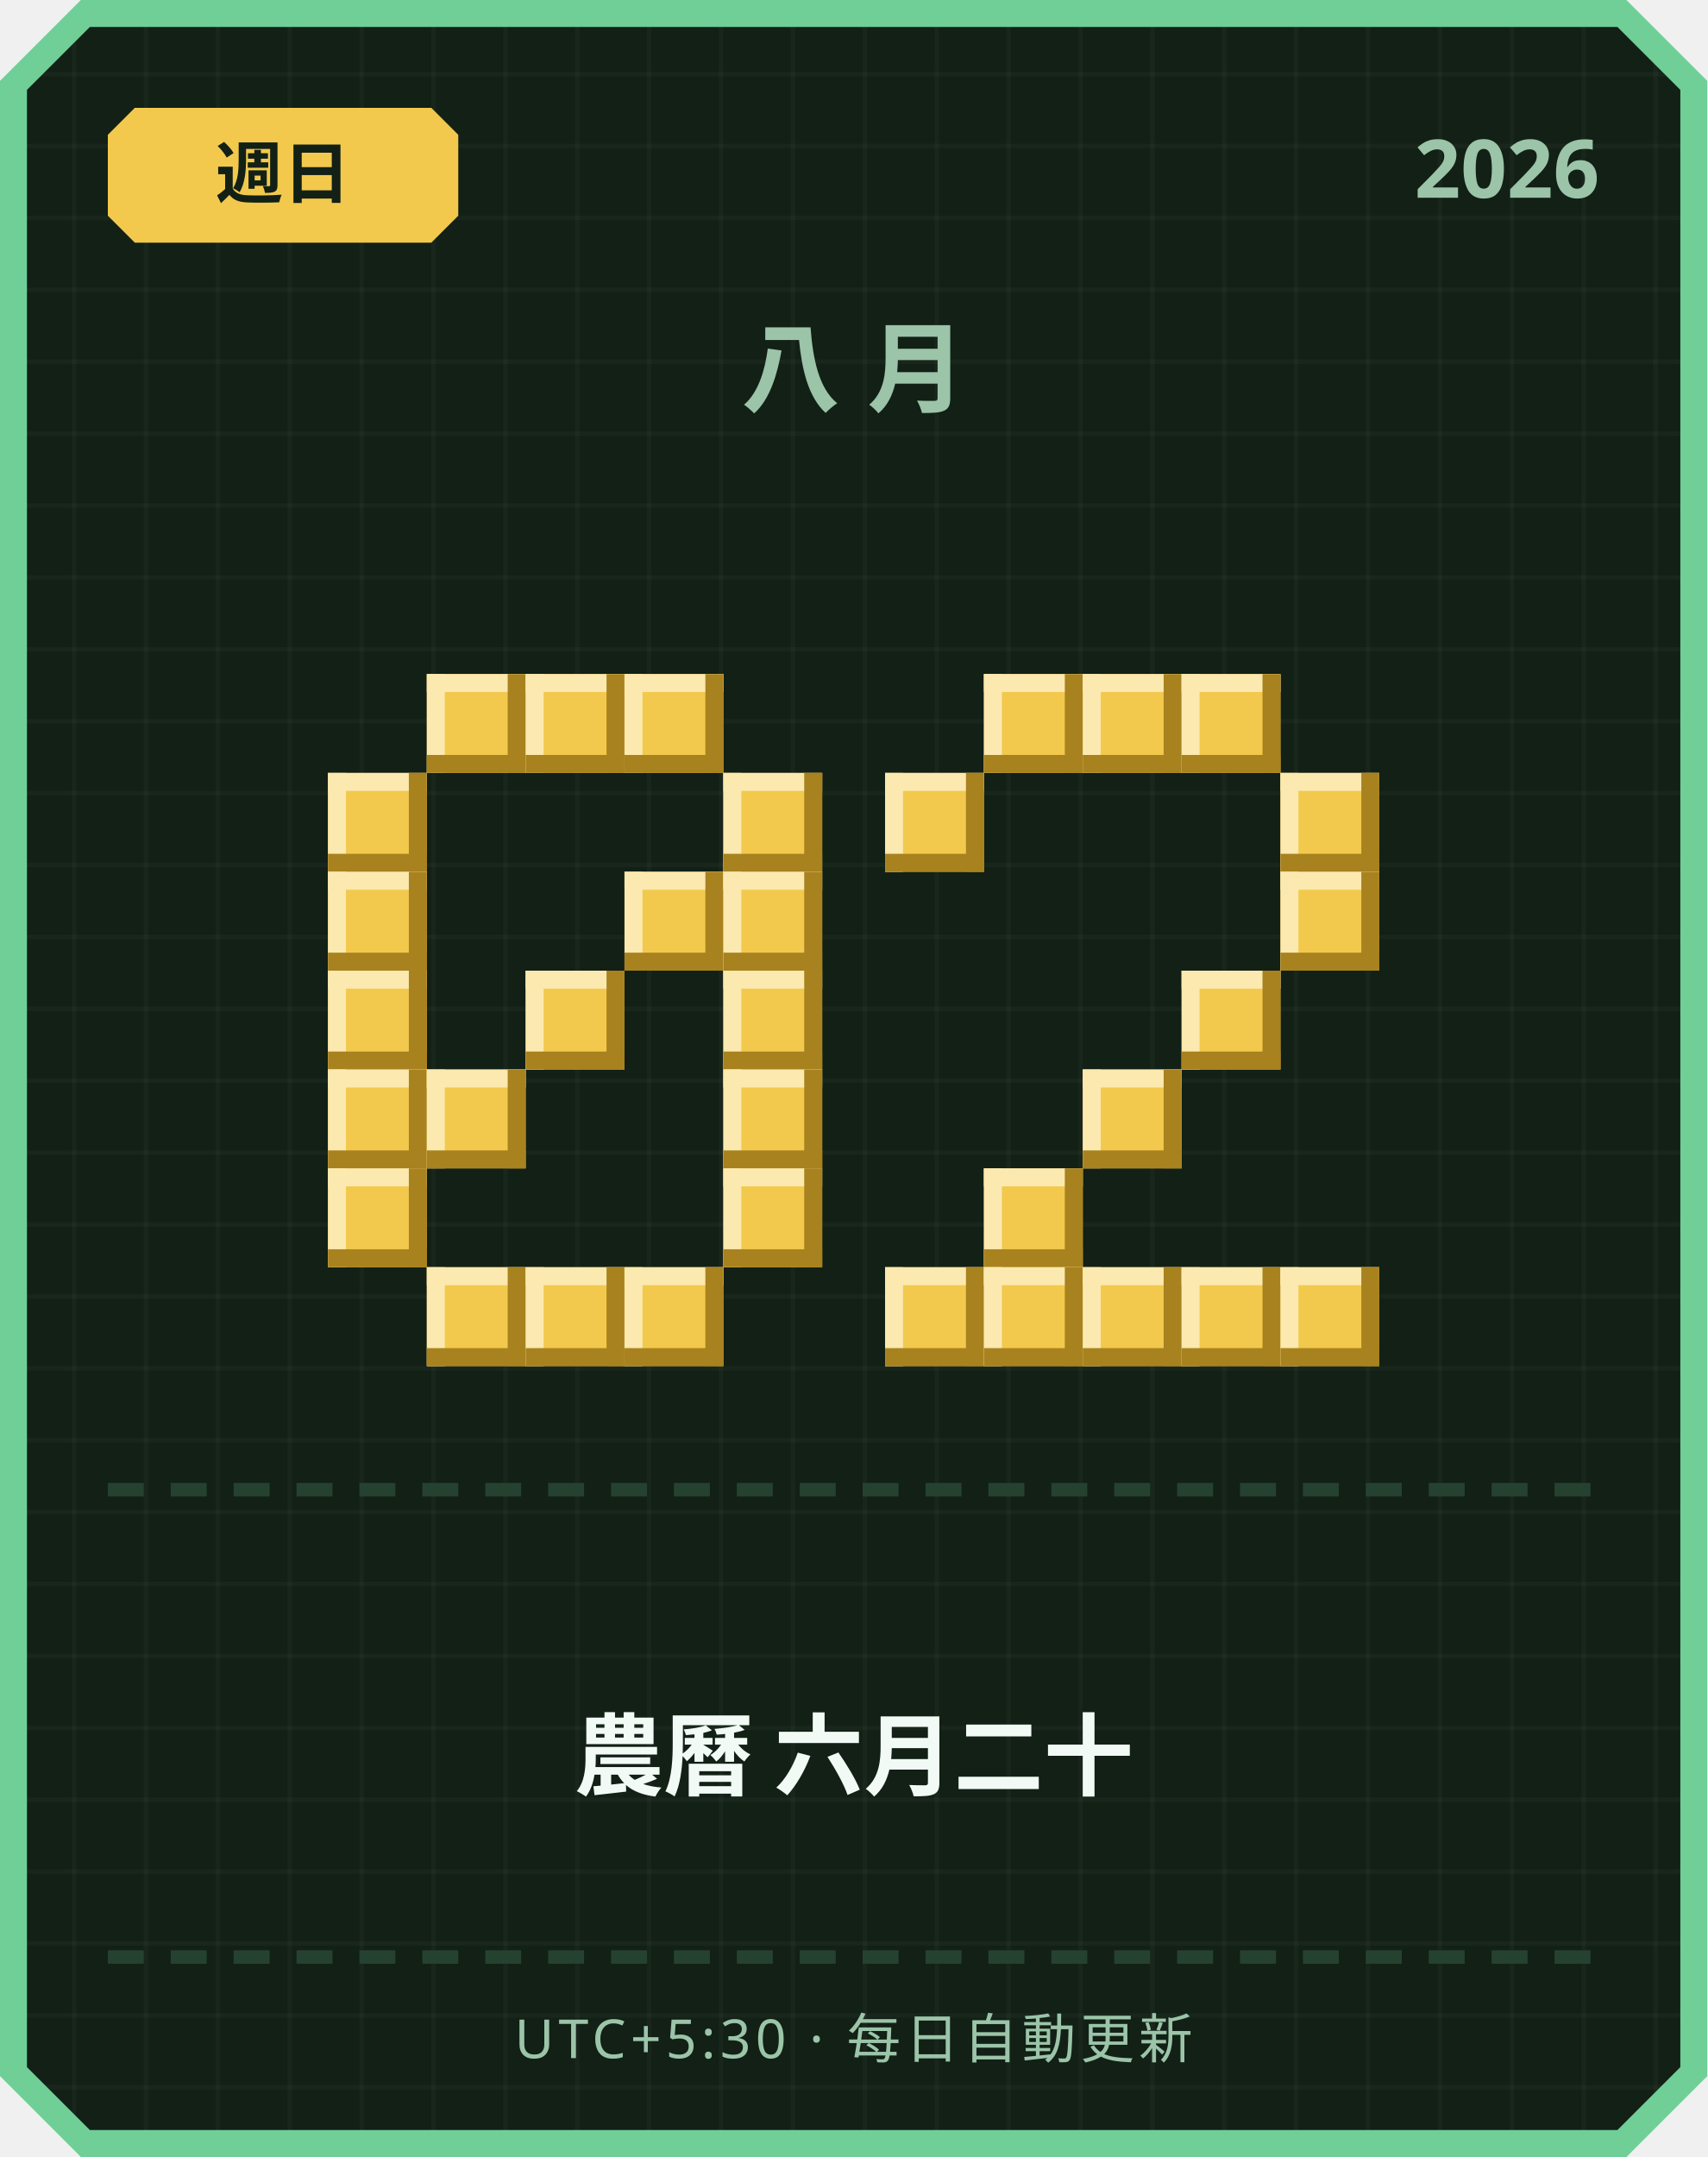
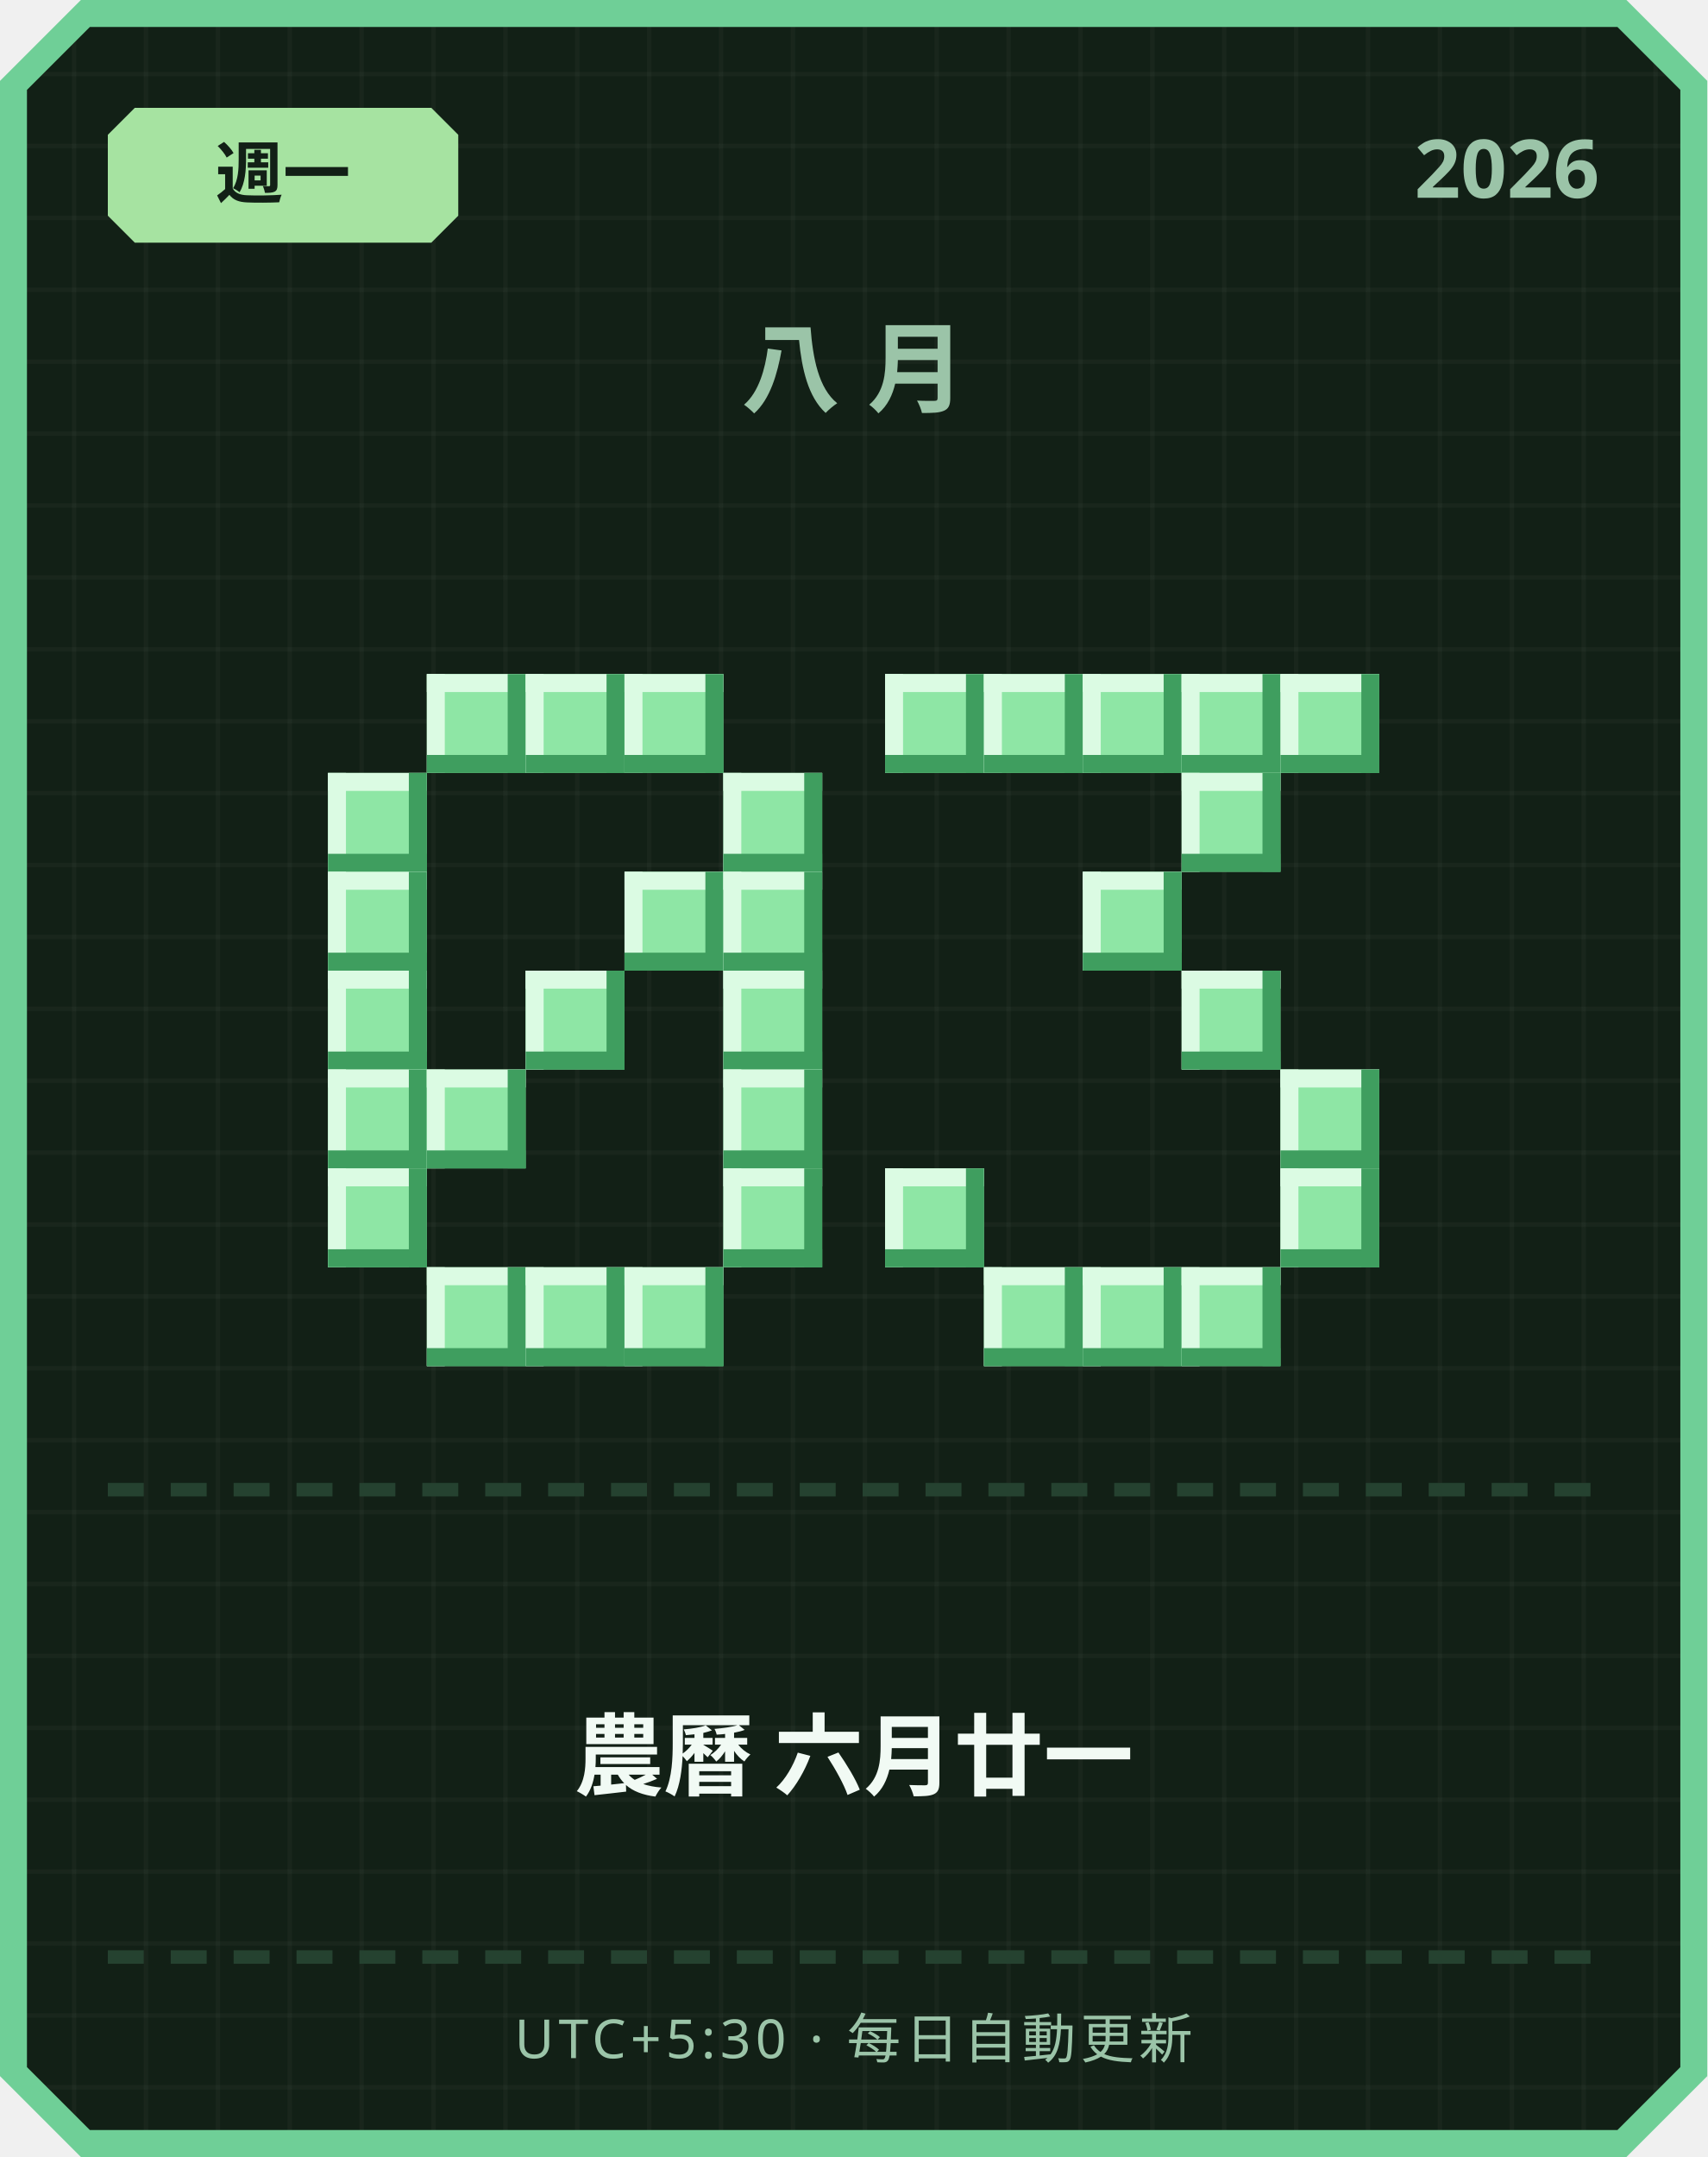
<svg xmlns="http://www.w3.org/2000/svg" width="380" height="480" viewBox="0 0 380 480">
  <defs>
    <pattern id="grid" width="16" height="16" patternUnits="userSpaceOnUse">
      <rect width="16" height="16" fill="#122016" />
      <rect width="1" height="16" fill="#ffffff" opacity="0.03" />
      <rect width="16" height="1" fill="#ffffff" opacity="0.03" />
    </pattern>
  </defs>
  <path d="M 18,0 L 362,0 L 380,18 L 380,462 L 362,480 L 18,480 L 0,462 L 0,18 Z" fill="#6fcf97" />
  <path d="M 20,6 L 360,6 L 374,20 L 374,460 L 360,474 L 20,474 L 6,460 L 6,20 Z" fill="url(#grid)" />
-   <path d="M 30,24 L 96,24 L 102,30 L 102,48 L 96,54 L 30,54 L 24,48 L 24,30 Z" fill="#f2c94c" />
-   <text x="63" y="44" text-anchor="middle" font-family="'Segoe UI', sans-serif" font-size="15" font-weight="700" fill="#122016">週日</text>
+   <path d="M 30,24 L 96,24 L 102,30 L 102,48 L 96,54 L 30,54 L 24,48 L 24,30 Z" fill="#a6e3a1" />
+   <text x="63" y="44" text-anchor="middle" font-family="'Segoe UI', sans-serif" font-size="15" font-weight="700" fill="#122016">週一</text>
  <text x="356" y="44" text-anchor="end" font-family="'Segoe UI', sans-serif" font-size="18" font-weight="700" fill="#9bc4a8">2026</text>
  <text x="190" y="90" text-anchor="middle" font-family="'Segoe UI', sans-serif" font-size="22" font-weight="700" letter-spacing="6" fill="#9bc4a8">八月</text>
-   <rect x="95" y="150" width="22" height="22" fill="#f2c94c" />
-   <rect x="95" y="150" width="22" height="4" fill="#fbe9b0" />
-   <rect x="95" y="150" width="4" height="22" fill="#fbe9b0" />
-   <rect x="95" y="168" width="22" height="4" fill="#a8821f" />
-   <rect x="113" y="150" width="4" height="22" fill="#a8821f" />
-   <rect x="117" y="150" width="22" height="22" fill="#f2c94c" />
-   <rect x="117" y="150" width="22" height="4" fill="#fbe9b0" />
-   <rect x="117" y="150" width="4" height="22" fill="#fbe9b0" />
-   <rect x="117" y="168" width="22" height="4" fill="#a8821f" />
-   <rect x="135" y="150" width="4" height="22" fill="#a8821f" />
-   <rect x="139" y="150" width="22" height="22" fill="#f2c94c" />
-   <rect x="139" y="150" width="22" height="4" fill="#fbe9b0" />
-   <rect x="139" y="150" width="4" height="22" fill="#fbe9b0" />
-   <rect x="139" y="168" width="22" height="4" fill="#a8821f" />
-   <rect x="157" y="150" width="4" height="22" fill="#a8821f" />
-   <rect x="73" y="172" width="22" height="22" fill="#f2c94c" />
-   <rect x="73" y="172" width="22" height="4" fill="#fbe9b0" />
-   <rect x="73" y="172" width="4" height="22" fill="#fbe9b0" />
-   <rect x="73" y="190" width="22" height="4" fill="#a8821f" />
-   <rect x="91" y="172" width="4" height="22" fill="#a8821f" />
-   <rect x="161" y="172" width="22" height="22" fill="#f2c94c" />
-   <rect x="161" y="172" width="22" height="4" fill="#fbe9b0" />
-   <rect x="161" y="172" width="4" height="22" fill="#fbe9b0" />
-   <rect x="161" y="190" width="22" height="4" fill="#a8821f" />
-   <rect x="179" y="172" width="4" height="22" fill="#a8821f" />
-   <rect x="73" y="194" width="22" height="22" fill="#f2c94c" />
-   <rect x="73" y="194" width="22" height="4" fill="#fbe9b0" />
-   <rect x="73" y="194" width="4" height="22" fill="#fbe9b0" />
-   <rect x="73" y="212" width="22" height="4" fill="#a8821f" />
-   <rect x="91" y="194" width="4" height="22" fill="#a8821f" />
-   <rect x="139" y="194" width="22" height="22" fill="#f2c94c" />
-   <rect x="139" y="194" width="22" height="4" fill="#fbe9b0" />
-   <rect x="139" y="194" width="4" height="22" fill="#fbe9b0" />
-   <rect x="139" y="212" width="22" height="4" fill="#a8821f" />
-   <rect x="157" y="194" width="4" height="22" fill="#a8821f" />
-   <rect x="161" y="194" width="22" height="22" fill="#f2c94c" />
-   <rect x="161" y="194" width="22" height="4" fill="#fbe9b0" />
-   <rect x="161" y="194" width="4" height="22" fill="#fbe9b0" />
-   <rect x="161" y="212" width="22" height="4" fill="#a8821f" />
-   <rect x="179" y="194" width="4" height="22" fill="#a8821f" />
-   <rect x="73" y="216" width="22" height="22" fill="#f2c94c" />
-   <rect x="73" y="216" width="22" height="4" fill="#fbe9b0" />
-   <rect x="73" y="216" width="4" height="22" fill="#fbe9b0" />
-   <rect x="73" y="234" width="22" height="4" fill="#a8821f" />
-   <rect x="91" y="216" width="4" height="22" fill="#a8821f" />
-   <rect x="117" y="216" width="22" height="22" fill="#f2c94c" />
-   <rect x="117" y="216" width="22" height="4" fill="#fbe9b0" />
-   <rect x="117" y="216" width="4" height="22" fill="#fbe9b0" />
-   <rect x="117" y="234" width="22" height="4" fill="#a8821f" />
-   <rect x="135" y="216" width="4" height="22" fill="#a8821f" />
-   <rect x="161" y="216" width="22" height="22" fill="#f2c94c" />
-   <rect x="161" y="216" width="22" height="4" fill="#fbe9b0" />
-   <rect x="161" y="216" width="4" height="22" fill="#fbe9b0" />
-   <rect x="161" y="234" width="22" height="4" fill="#a8821f" />
-   <rect x="179" y="216" width="4" height="22" fill="#a8821f" />
-   <rect x="73" y="238" width="22" height="22" fill="#f2c94c" />
-   <rect x="73" y="238" width="22" height="4" fill="#fbe9b0" />
-   <rect x="73" y="238" width="4" height="22" fill="#fbe9b0" />
-   <rect x="73" y="256" width="22" height="4" fill="#a8821f" />
-   <rect x="91" y="238" width="4" height="22" fill="#a8821f" />
-   <rect x="95" y="238" width="22" height="22" fill="#f2c94c" />
-   <rect x="95" y="238" width="22" height="4" fill="#fbe9b0" />
-   <rect x="95" y="238" width="4" height="22" fill="#fbe9b0" />
-   <rect x="95" y="256" width="22" height="4" fill="#a8821f" />
-   <rect x="113" y="238" width="4" height="22" fill="#a8821f" />
-   <rect x="161" y="238" width="22" height="22" fill="#f2c94c" />
-   <rect x="161" y="238" width="22" height="4" fill="#fbe9b0" />
-   <rect x="161" y="238" width="4" height="22" fill="#fbe9b0" />
-   <rect x="161" y="256" width="22" height="4" fill="#a8821f" />
-   <rect x="179" y="238" width="4" height="22" fill="#a8821f" />
-   <rect x="73" y="260" width="22" height="22" fill="#f2c94c" />
-   <rect x="73" y="260" width="22" height="4" fill="#fbe9b0" />
-   <rect x="73" y="260" width="4" height="22" fill="#fbe9b0" />
-   <rect x="73" y="278" width="22" height="4" fill="#a8821f" />
-   <rect x="91" y="260" width="4" height="22" fill="#a8821f" />
-   <rect x="161" y="260" width="22" height="22" fill="#f2c94c" />
-   <rect x="161" y="260" width="22" height="4" fill="#fbe9b0" />
-   <rect x="161" y="260" width="4" height="22" fill="#fbe9b0" />
-   <rect x="161" y="278" width="22" height="4" fill="#a8821f" />
-   <rect x="179" y="260" width="4" height="22" fill="#a8821f" />
-   <rect x="95" y="282" width="22" height="22" fill="#f2c94c" />
-   <rect x="95" y="282" width="22" height="4" fill="#fbe9b0" />
-   <rect x="95" y="282" width="4" height="22" fill="#fbe9b0" />
-   <rect x="95" y="300" width="22" height="4" fill="#a8821f" />
-   <rect x="113" y="282" width="4" height="22" fill="#a8821f" />
-   <rect x="117" y="282" width="22" height="22" fill="#f2c94c" />
-   <rect x="117" y="282" width="22" height="4" fill="#fbe9b0" />
-   <rect x="117" y="282" width="4" height="22" fill="#fbe9b0" />
-   <rect x="117" y="300" width="22" height="4" fill="#a8821f" />
-   <rect x="135" y="282" width="4" height="22" fill="#a8821f" />
-   <rect x="139" y="282" width="22" height="22" fill="#f2c94c" />
-   <rect x="139" y="282" width="22" height="4" fill="#fbe9b0" />
-   <rect x="139" y="282" width="4" height="22" fill="#fbe9b0" />
-   <rect x="139" y="300" width="22" height="4" fill="#a8821f" />
-   <rect x="157" y="282" width="4" height="22" fill="#a8821f" />
-   <rect x="219" y="150" width="22" height="22" fill="#f2c94c" />
-   <rect x="219" y="150" width="22" height="4" fill="#fbe9b0" />
-   <rect x="219" y="150" width="4" height="22" fill="#fbe9b0" />
-   <rect x="219" y="168" width="22" height="4" fill="#a8821f" />
-   <rect x="237" y="150" width="4" height="22" fill="#a8821f" />
-   <rect x="241" y="150" width="22" height="22" fill="#f2c94c" />
-   <rect x="241" y="150" width="22" height="4" fill="#fbe9b0" />
-   <rect x="241" y="150" width="4" height="22" fill="#fbe9b0" />
-   <rect x="241" y="168" width="22" height="4" fill="#a8821f" />
-   <rect x="259" y="150" width="4" height="22" fill="#a8821f" />
-   <rect x="263" y="150" width="22" height="22" fill="#f2c94c" />
-   <rect x="263" y="150" width="22" height="4" fill="#fbe9b0" />
-   <rect x="263" y="150" width="4" height="22" fill="#fbe9b0" />
-   <rect x="263" y="168" width="22" height="4" fill="#a8821f" />
-   <rect x="281" y="150" width="4" height="22" fill="#a8821f" />
-   <rect x="197" y="172" width="22" height="22" fill="#f2c94c" />
-   <rect x="197" y="172" width="22" height="4" fill="#fbe9b0" />
-   <rect x="197" y="172" width="4" height="22" fill="#fbe9b0" />
-   <rect x="197" y="190" width="22" height="4" fill="#a8821f" />
-   <rect x="215" y="172" width="4" height="22" fill="#a8821f" />
-   <rect x="285" y="172" width="22" height="22" fill="#f2c94c" />
-   <rect x="285" y="172" width="22" height="4" fill="#fbe9b0" />
-   <rect x="285" y="172" width="4" height="22" fill="#fbe9b0" />
-   <rect x="285" y="190" width="22" height="4" fill="#a8821f" />
-   <rect x="303" y="172" width="4" height="22" fill="#a8821f" />
-   <rect x="285" y="194" width="22" height="22" fill="#f2c94c" />
-   <rect x="285" y="194" width="22" height="4" fill="#fbe9b0" />
-   <rect x="285" y="194" width="4" height="22" fill="#fbe9b0" />
-   <rect x="285" y="212" width="22" height="4" fill="#a8821f" />
-   <rect x="303" y="194" width="4" height="22" fill="#a8821f" />
-   <rect x="263" y="216" width="22" height="22" fill="#f2c94c" />
-   <rect x="263" y="216" width="22" height="4" fill="#fbe9b0" />
-   <rect x="263" y="216" width="4" height="22" fill="#fbe9b0" />
-   <rect x="263" y="234" width="22" height="4" fill="#a8821f" />
-   <rect x="281" y="216" width="4" height="22" fill="#a8821f" />
-   <rect x="241" y="238" width="22" height="22" fill="#f2c94c" />
-   <rect x="241" y="238" width="22" height="4" fill="#fbe9b0" />
-   <rect x="241" y="238" width="4" height="22" fill="#fbe9b0" />
-   <rect x="241" y="256" width="22" height="4" fill="#a8821f" />
-   <rect x="259" y="238" width="4" height="22" fill="#a8821f" />
-   <rect x="219" y="260" width="22" height="22" fill="#f2c94c" />
-   <rect x="219" y="260" width="22" height="4" fill="#fbe9b0" />
-   <rect x="219" y="260" width="4" height="22" fill="#fbe9b0" />
-   <rect x="219" y="278" width="22" height="4" fill="#a8821f" />
-   <rect x="237" y="260" width="4" height="22" fill="#a8821f" />
-   <rect x="197" y="282" width="22" height="22" fill="#f2c94c" />
-   <rect x="197" y="282" width="22" height="4" fill="#fbe9b0" />
-   <rect x="197" y="282" width="4" height="22" fill="#fbe9b0" />
-   <rect x="197" y="300" width="22" height="4" fill="#a8821f" />
-   <rect x="215" y="282" width="4" height="22" fill="#a8821f" />
-   <rect x="219" y="282" width="22" height="22" fill="#f2c94c" />
-   <rect x="219" y="282" width="22" height="4" fill="#fbe9b0" />
-   <rect x="219" y="282" width="4" height="22" fill="#fbe9b0" />
-   <rect x="219" y="300" width="22" height="4" fill="#a8821f" />
-   <rect x="237" y="282" width="4" height="22" fill="#a8821f" />
-   <rect x="241" y="282" width="22" height="22" fill="#f2c94c" />
-   <rect x="241" y="282" width="22" height="4" fill="#fbe9b0" />
-   <rect x="241" y="282" width="4" height="22" fill="#fbe9b0" />
-   <rect x="241" y="300" width="22" height="4" fill="#a8821f" />
-   <rect x="259" y="282" width="4" height="22" fill="#a8821f" />
-   <rect x="263" y="282" width="22" height="22" fill="#f2c94c" />
-   <rect x="263" y="282" width="22" height="4" fill="#fbe9b0" />
-   <rect x="263" y="282" width="4" height="22" fill="#fbe9b0" />
-   <rect x="263" y="300" width="22" height="4" fill="#a8821f" />
-   <rect x="281" y="282" width="4" height="22" fill="#a8821f" />
-   <rect x="285" y="282" width="22" height="22" fill="#f2c94c" />
-   <rect x="285" y="282" width="22" height="4" fill="#fbe9b0" />
-   <rect x="285" y="282" width="4" height="22" fill="#fbe9b0" />
-   <rect x="285" y="300" width="22" height="4" fill="#a8821f" />
-   <rect x="303" y="282" width="4" height="22" fill="#a8821f" />
+   <rect x="95" y="150" width="22" height="22" fill="#8ee6a5" />
+   <rect x="95" y="150" width="22" height="4" fill="#dbfbe3" />
+   <rect x="95" y="150" width="4" height="22" fill="#dbfbe3" />
+   <rect x="95" y="168" width="22" height="4" fill="#3f9e5f" />
+   <rect x="113" y="150" width="4" height="22" fill="#3f9e5f" />
+   <rect x="117" y="150" width="22" height="22" fill="#8ee6a5" />
+   <rect x="117" y="150" width="22" height="4" fill="#dbfbe3" />
+   <rect x="117" y="150" width="4" height="22" fill="#dbfbe3" />
+   <rect x="117" y="168" width="22" height="4" fill="#3f9e5f" />
+   <rect x="135" y="150" width="4" height="22" fill="#3f9e5f" />
+   <rect x="139" y="150" width="22" height="22" fill="#8ee6a5" />
+   <rect x="139" y="150" width="22" height="4" fill="#dbfbe3" />
+   <rect x="139" y="150" width="4" height="22" fill="#dbfbe3" />
+   <rect x="139" y="168" width="22" height="4" fill="#3f9e5f" />
+   <rect x="157" y="150" width="4" height="22" fill="#3f9e5f" />
+   <rect x="73" y="172" width="22" height="22" fill="#8ee6a5" />
+   <rect x="73" y="172" width="22" height="4" fill="#dbfbe3" />
+   <rect x="73" y="172" width="4" height="22" fill="#dbfbe3" />
+   <rect x="73" y="190" width="22" height="4" fill="#3f9e5f" />
+   <rect x="91" y="172" width="4" height="22" fill="#3f9e5f" />
+   <rect x="161" y="172" width="22" height="22" fill="#8ee6a5" />
+   <rect x="161" y="172" width="22" height="4" fill="#dbfbe3" />
+   <rect x="161" y="172" width="4" height="22" fill="#dbfbe3" />
+   <rect x="161" y="190" width="22" height="4" fill="#3f9e5f" />
+   <rect x="179" y="172" width="4" height="22" fill="#3f9e5f" />
+   <rect x="73" y="194" width="22" height="22" fill="#8ee6a5" />
+   <rect x="73" y="194" width="22" height="4" fill="#dbfbe3" />
+   <rect x="73" y="194" width="4" height="22" fill="#dbfbe3" />
+   <rect x="73" y="212" width="22" height="4" fill="#3f9e5f" />
+   <rect x="91" y="194" width="4" height="22" fill="#3f9e5f" />
+   <rect x="139" y="194" width="22" height="22" fill="#8ee6a5" />
+   <rect x="139" y="194" width="22" height="4" fill="#dbfbe3" />
+   <rect x="139" y="194" width="4" height="22" fill="#dbfbe3" />
+   <rect x="139" y="212" width="22" height="4" fill="#3f9e5f" />
+   <rect x="157" y="194" width="4" height="22" fill="#3f9e5f" />
+   <rect x="161" y="194" width="22" height="22" fill="#8ee6a5" />
+   <rect x="161" y="194" width="22" height="4" fill="#dbfbe3" />
+   <rect x="161" y="194" width="4" height="22" fill="#dbfbe3" />
+   <rect x="161" y="212" width="22" height="4" fill="#3f9e5f" />
+   <rect x="179" y="194" width="4" height="22" fill="#3f9e5f" />
+   <rect x="73" y="216" width="22" height="22" fill="#8ee6a5" />
+   <rect x="73" y="216" width="22" height="4" fill="#dbfbe3" />
+   <rect x="73" y="216" width="4" height="22" fill="#dbfbe3" />
+   <rect x="73" y="234" width="22" height="4" fill="#3f9e5f" />
+   <rect x="91" y="216" width="4" height="22" fill="#3f9e5f" />
+   <rect x="117" y="216" width="22" height="22" fill="#8ee6a5" />
+   <rect x="117" y="216" width="22" height="4" fill="#dbfbe3" />
+   <rect x="117" y="216" width="4" height="22" fill="#dbfbe3" />
+   <rect x="117" y="234" width="22" height="4" fill="#3f9e5f" />
+   <rect x="135" y="216" width="4" height="22" fill="#3f9e5f" />
+   <rect x="161" y="216" width="22" height="22" fill="#8ee6a5" />
+   <rect x="161" y="216" width="22" height="4" fill="#dbfbe3" />
+   <rect x="161" y="216" width="4" height="22" fill="#dbfbe3" />
+   <rect x="161" y="234" width="22" height="4" fill="#3f9e5f" />
+   <rect x="179" y="216" width="4" height="22" fill="#3f9e5f" />
+   <rect x="73" y="238" width="22" height="22" fill="#8ee6a5" />
+   <rect x="73" y="238" width="22" height="4" fill="#dbfbe3" />
+   <rect x="73" y="238" width="4" height="22" fill="#dbfbe3" />
+   <rect x="73" y="256" width="22" height="4" fill="#3f9e5f" />
+   <rect x="91" y="238" width="4" height="22" fill="#3f9e5f" />
+   <rect x="95" y="238" width="22" height="22" fill="#8ee6a5" />
+   <rect x="95" y="238" width="22" height="4" fill="#dbfbe3" />
+   <rect x="95" y="238" width="4" height="22" fill="#dbfbe3" />
+   <rect x="95" y="256" width="22" height="4" fill="#3f9e5f" />
+   <rect x="113" y="238" width="4" height="22" fill="#3f9e5f" />
+   <rect x="161" y="238" width="22" height="22" fill="#8ee6a5" />
+   <rect x="161" y="238" width="22" height="4" fill="#dbfbe3" />
+   <rect x="161" y="238" width="4" height="22" fill="#dbfbe3" />
+   <rect x="161" y="256" width="22" height="4" fill="#3f9e5f" />
+   <rect x="179" y="238" width="4" height="22" fill="#3f9e5f" />
+   <rect x="73" y="260" width="22" height="22" fill="#8ee6a5" />
+   <rect x="73" y="260" width="22" height="4" fill="#dbfbe3" />
+   <rect x="73" y="260" width="4" height="22" fill="#dbfbe3" />
+   <rect x="73" y="278" width="22" height="4" fill="#3f9e5f" />
+   <rect x="91" y="260" width="4" height="22" fill="#3f9e5f" />
+   <rect x="161" y="260" width="22" height="22" fill="#8ee6a5" />
+   <rect x="161" y="260" width="22" height="4" fill="#dbfbe3" />
+   <rect x="161" y="260" width="4" height="22" fill="#dbfbe3" />
+   <rect x="161" y="278" width="22" height="4" fill="#3f9e5f" />
+   <rect x="179" y="260" width="4" height="22" fill="#3f9e5f" />
+   <rect x="95" y="282" width="22" height="22" fill="#8ee6a5" />
+   <rect x="95" y="282" width="22" height="4" fill="#dbfbe3" />
+   <rect x="95" y="282" width="4" height="22" fill="#dbfbe3" />
+   <rect x="95" y="300" width="22" height="4" fill="#3f9e5f" />
+   <rect x="113" y="282" width="4" height="22" fill="#3f9e5f" />
+   <rect x="117" y="282" width="22" height="22" fill="#8ee6a5" />
+   <rect x="117" y="282" width="22" height="4" fill="#dbfbe3" />
+   <rect x="117" y="282" width="4" height="22" fill="#dbfbe3" />
+   <rect x="117" y="300" width="22" height="4" fill="#3f9e5f" />
+   <rect x="135" y="282" width="4" height="22" fill="#3f9e5f" />
+   <rect x="139" y="282" width="22" height="22" fill="#8ee6a5" />
+   <rect x="139" y="282" width="22" height="4" fill="#dbfbe3" />
+   <rect x="139" y="282" width="4" height="22" fill="#dbfbe3" />
+   <rect x="139" y="300" width="22" height="4" fill="#3f9e5f" />
+   <rect x="157" y="282" width="4" height="22" fill="#3f9e5f" />
+   <rect x="197" y="150" width="22" height="22" fill="#8ee6a5" />
+   <rect x="197" y="150" width="22" height="4" fill="#dbfbe3" />
+   <rect x="197" y="150" width="4" height="22" fill="#dbfbe3" />
+   <rect x="197" y="168" width="22" height="4" fill="#3f9e5f" />
+   <rect x="215" y="150" width="4" height="22" fill="#3f9e5f" />
+   <rect x="219" y="150" width="22" height="22" fill="#8ee6a5" />
+   <rect x="219" y="150" width="22" height="4" fill="#dbfbe3" />
+   <rect x="219" y="150" width="4" height="22" fill="#dbfbe3" />
+   <rect x="219" y="168" width="22" height="4" fill="#3f9e5f" />
+   <rect x="237" y="150" width="4" height="22" fill="#3f9e5f" />
+   <rect x="241" y="150" width="22" height="22" fill="#8ee6a5" />
+   <rect x="241" y="150" width="22" height="4" fill="#dbfbe3" />
+   <rect x="241" y="150" width="4" height="22" fill="#dbfbe3" />
+   <rect x="241" y="168" width="22" height="4" fill="#3f9e5f" />
+   <rect x="259" y="150" width="4" height="22" fill="#3f9e5f" />
+   <rect x="263" y="150" width="22" height="22" fill="#8ee6a5" />
+   <rect x="263" y="150" width="22" height="4" fill="#dbfbe3" />
+   <rect x="263" y="150" width="4" height="22" fill="#dbfbe3" />
+   <rect x="263" y="168" width="22" height="4" fill="#3f9e5f" />
+   <rect x="281" y="150" width="4" height="22" fill="#3f9e5f" />
+   <rect x="285" y="150" width="22" height="22" fill="#8ee6a5" />
+   <rect x="285" y="150" width="22" height="4" fill="#dbfbe3" />
+   <rect x="285" y="150" width="4" height="22" fill="#dbfbe3" />
+   <rect x="285" y="168" width="22" height="4" fill="#3f9e5f" />
+   <rect x="303" y="150" width="4" height="22" fill="#3f9e5f" />
+   <rect x="263" y="172" width="22" height="22" fill="#8ee6a5" />
+   <rect x="263" y="172" width="22" height="4" fill="#dbfbe3" />
+   <rect x="263" y="172" width="4" height="22" fill="#dbfbe3" />
+   <rect x="263" y="190" width="22" height="4" fill="#3f9e5f" />
+   <rect x="281" y="172" width="4" height="22" fill="#3f9e5f" />
+   <rect x="241" y="194" width="22" height="22" fill="#8ee6a5" />
+   <rect x="241" y="194" width="22" height="4" fill="#dbfbe3" />
+   <rect x="241" y="194" width="4" height="22" fill="#dbfbe3" />
+   <rect x="241" y="212" width="22" height="4" fill="#3f9e5f" />
+   <rect x="259" y="194" width="4" height="22" fill="#3f9e5f" />
+   <rect x="263" y="216" width="22" height="22" fill="#8ee6a5" />
+   <rect x="263" y="216" width="22" height="4" fill="#dbfbe3" />
+   <rect x="263" y="216" width="4" height="22" fill="#dbfbe3" />
+   <rect x="263" y="234" width="22" height="4" fill="#3f9e5f" />
+   <rect x="281" y="216" width="4" height="22" fill="#3f9e5f" />
+   <rect x="285" y="238" width="22" height="22" fill="#8ee6a5" />
+   <rect x="285" y="238" width="22" height="4" fill="#dbfbe3" />
+   <rect x="285" y="238" width="4" height="22" fill="#dbfbe3" />
+   <rect x="285" y="256" width="22" height="4" fill="#3f9e5f" />
+   <rect x="303" y="238" width="4" height="22" fill="#3f9e5f" />
+   <rect x="197" y="260" width="22" height="22" fill="#8ee6a5" />
+   <rect x="197" y="260" width="22" height="4" fill="#dbfbe3" />
+   <rect x="197" y="260" width="4" height="22" fill="#dbfbe3" />
+   <rect x="197" y="278" width="22" height="4" fill="#3f9e5f" />
+   <rect x="215" y="260" width="4" height="22" fill="#3f9e5f" />
+   <rect x="285" y="260" width="22" height="22" fill="#8ee6a5" />
+   <rect x="285" y="260" width="22" height="4" fill="#dbfbe3" />
+   <rect x="285" y="260" width="4" height="22" fill="#dbfbe3" />
+   <rect x="285" y="278" width="22" height="4" fill="#3f9e5f" />
+   <rect x="303" y="260" width="4" height="22" fill="#3f9e5f" />
+   <rect x="219" y="282" width="22" height="22" fill="#8ee6a5" />
+   <rect x="219" y="282" width="22" height="4" fill="#dbfbe3" />
+   <rect x="219" y="282" width="4" height="22" fill="#dbfbe3" />
+   <rect x="219" y="300" width="22" height="4" fill="#3f9e5f" />
+   <rect x="237" y="282" width="4" height="22" fill="#3f9e5f" />
+   <rect x="241" y="282" width="22" height="22" fill="#8ee6a5" />
+   <rect x="241" y="282" width="22" height="4" fill="#dbfbe3" />
+   <rect x="241" y="282" width="4" height="22" fill="#dbfbe3" />
+   <rect x="241" y="300" width="22" height="4" fill="#3f9e5f" />
+   <rect x="259" y="282" width="4" height="22" fill="#3f9e5f" />
+   <rect x="263" y="282" width="22" height="22" fill="#8ee6a5" />
+   <rect x="263" y="282" width="22" height="4" fill="#dbfbe3" />
+   <rect x="263" y="282" width="4" height="22" fill="#dbfbe3" />
+   <rect x="263" y="300" width="22" height="4" fill="#3f9e5f" />
+   <rect x="281" y="282" width="4" height="22" fill="#3f9e5f" />
  <rect x="24" y="330" width="8" height="3" fill="#254230" />
  <rect x="38" y="330" width="8" height="3" fill="#254230" />
  <rect x="52" y="330" width="8" height="3" fill="#254230" />
  <rect x="66" y="330" width="8" height="3" fill="#254230" />
  <rect x="80" y="330" width="8" height="3" fill="#254230" />
  <rect x="94" y="330" width="8" height="3" fill="#254230" />
  <rect x="108" y="330" width="8" height="3" fill="#254230" />
  <rect x="122" y="330" width="8" height="3" fill="#254230" />
  <rect x="136" y="330" width="8" height="3" fill="#254230" />
  <rect x="150" y="330" width="8" height="3" fill="#254230" />
  <rect x="164" y="330" width="8" height="3" fill="#254230" />
  <rect x="178" y="330" width="8" height="3" fill="#254230" />
  <rect x="192" y="330" width="8" height="3" fill="#254230" />
  <rect x="206" y="330" width="8" height="3" fill="#254230" />
  <rect x="220" y="330" width="8" height="3" fill="#254230" />
  <rect x="234" y="330" width="8" height="3" fill="#254230" />
  <rect x="248" y="330" width="8" height="3" fill="#254230" />
  <rect x="262" y="330" width="8" height="3" fill="#254230" />
  <rect x="276" y="330" width="8" height="3" fill="#254230" />
  <rect x="290" y="330" width="8" height="3" fill="#254230" />
  <rect x="304" y="330" width="8" height="3" fill="#254230" />
  <rect x="318" y="330" width="8" height="3" fill="#254230" />
  <rect x="332" y="330" width="8" height="3" fill="#254230" />
  <rect x="346" y="330" width="8" height="3" fill="#254230" />
-   <text x="190" y="398" text-anchor="middle" font-family="'Segoe UI', 'Microsoft JhengHei', sans-serif" font-size="20" font-weight="700" fill="#f1faf4">農曆 六月二十</text>
+   <text x="190" y="398" text-anchor="middle" font-family="'Segoe UI', 'Microsoft JhengHei', sans-serif" font-size="20" font-weight="700" fill="#f1faf4">農曆 六月廿一</text>
  <rect x="24" y="434" width="8" height="3" fill="#254230" />
  <rect x="38" y="434" width="8" height="3" fill="#254230" />
  <rect x="52" y="434" width="8" height="3" fill="#254230" />
  <rect x="66" y="434" width="8" height="3" fill="#254230" />
  <rect x="80" y="434" width="8" height="3" fill="#254230" />
  <rect x="94" y="434" width="8" height="3" fill="#254230" />
  <rect x="108" y="434" width="8" height="3" fill="#254230" />
  <rect x="122" y="434" width="8" height="3" fill="#254230" />
  <rect x="136" y="434" width="8" height="3" fill="#254230" />
  <rect x="150" y="434" width="8" height="3" fill="#254230" />
  <rect x="164" y="434" width="8" height="3" fill="#254230" />
  <rect x="178" y="434" width="8" height="3" fill="#254230" />
  <rect x="192" y="434" width="8" height="3" fill="#254230" />
  <rect x="206" y="434" width="8" height="3" fill="#254230" />
  <rect x="220" y="434" width="8" height="3" fill="#254230" />
  <rect x="234" y="434" width="8" height="3" fill="#254230" />
  <rect x="248" y="434" width="8" height="3" fill="#254230" />
  <rect x="262" y="434" width="8" height="3" fill="#254230" />
  <rect x="276" y="434" width="8" height="3" fill="#254230" />
  <rect x="290" y="434" width="8" height="3" fill="#254230" />
  <rect x="304" y="434" width="8" height="3" fill="#254230" />
  <rect x="318" y="434" width="8" height="3" fill="#254230" />
  <rect x="332" y="434" width="8" height="3" fill="#254230" />
  <rect x="346" y="434" width="8" height="3" fill="#254230" />
  <text x="190" y="458" text-anchor="middle" font-family="'Segoe UI', sans-serif" font-size="12" letter-spacing="1" fill="#9bc4a8">UTC+5:30 · 每日自動更新</text>
</svg>
